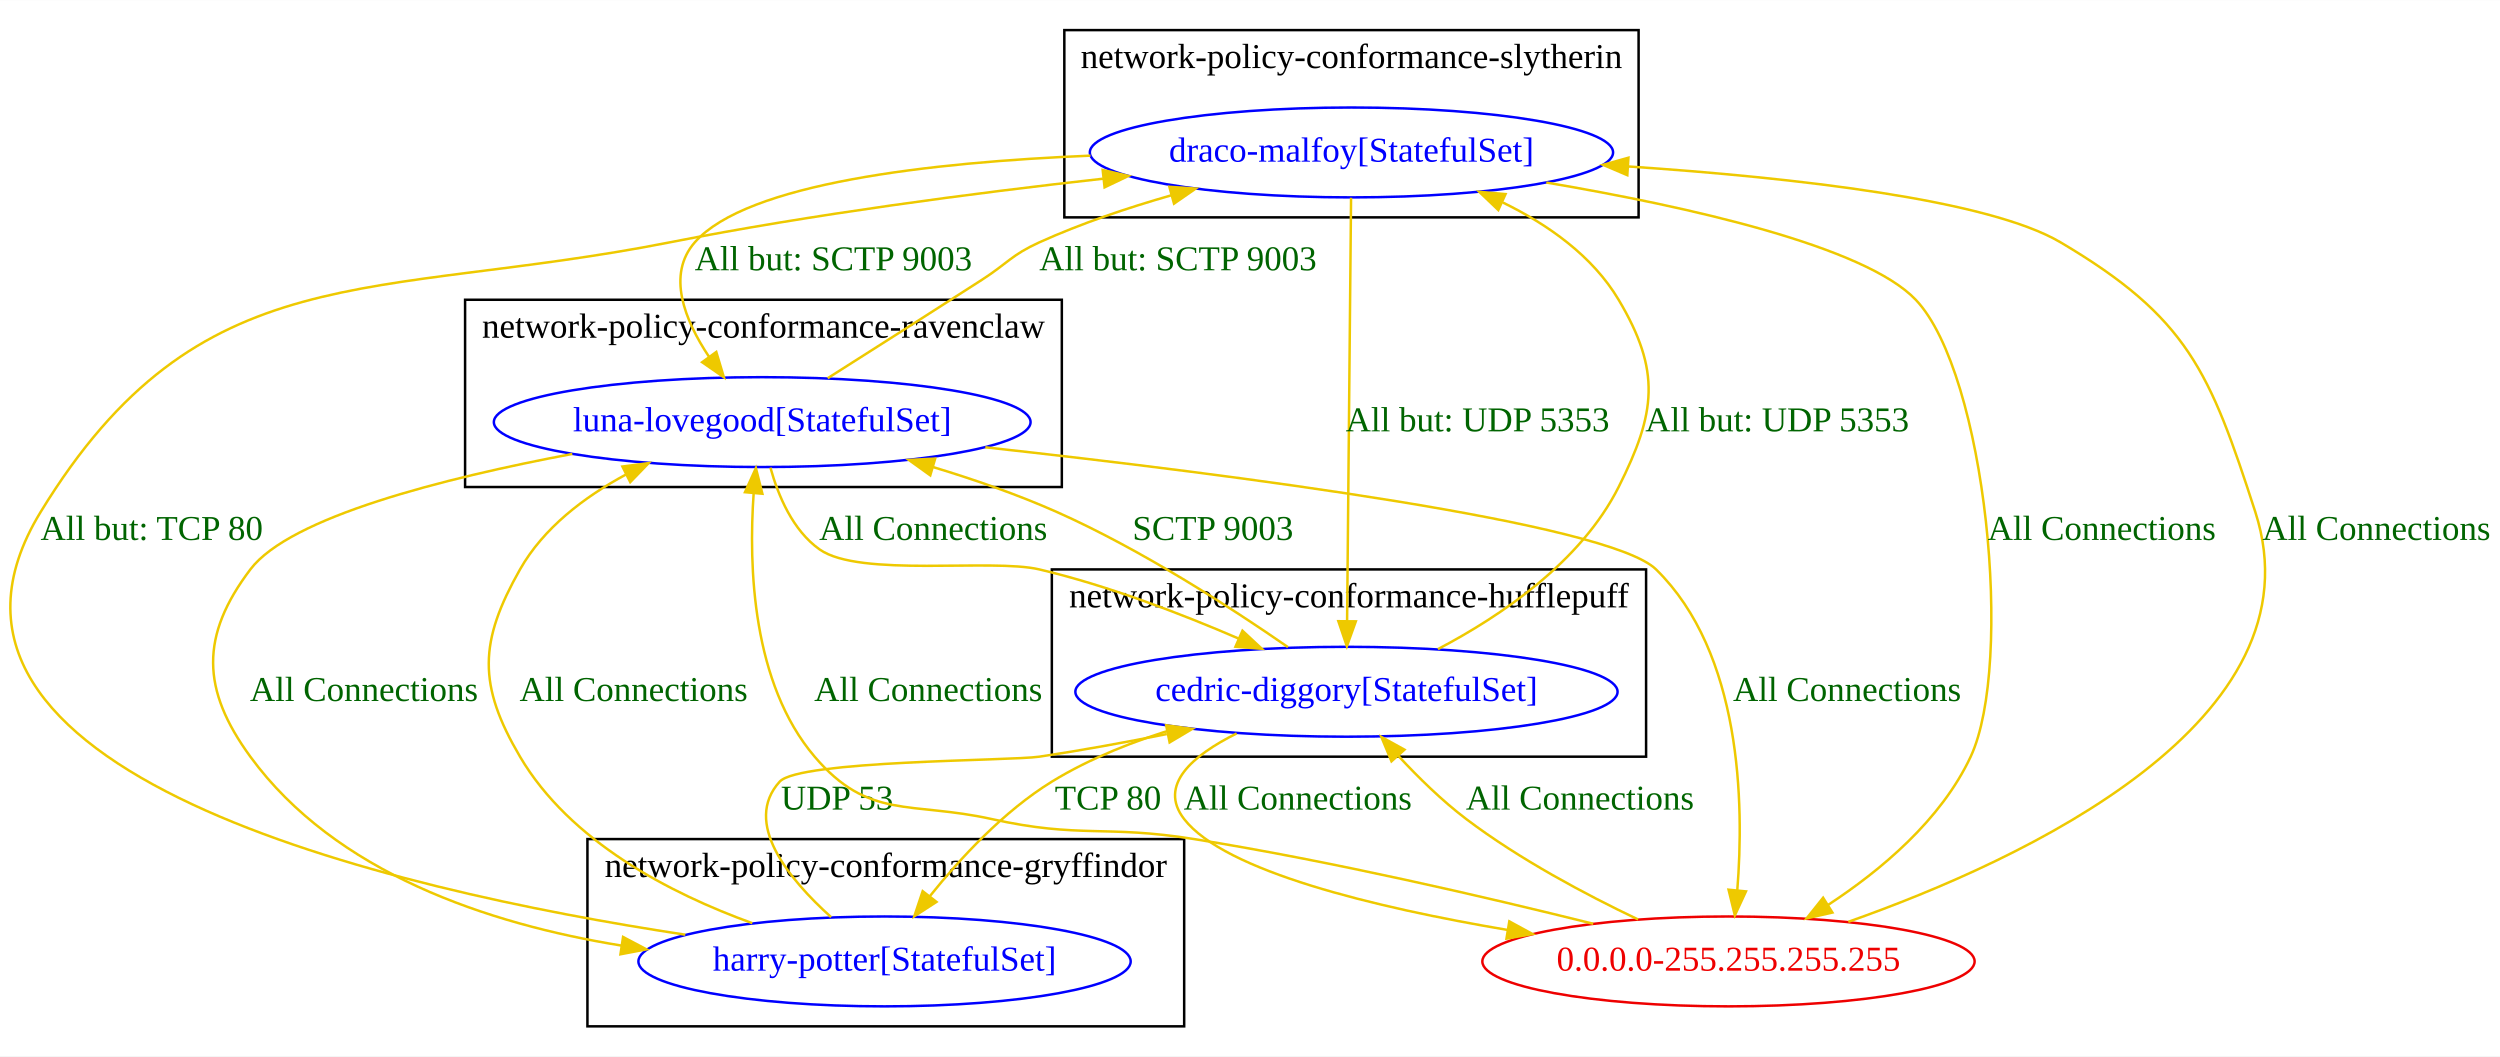
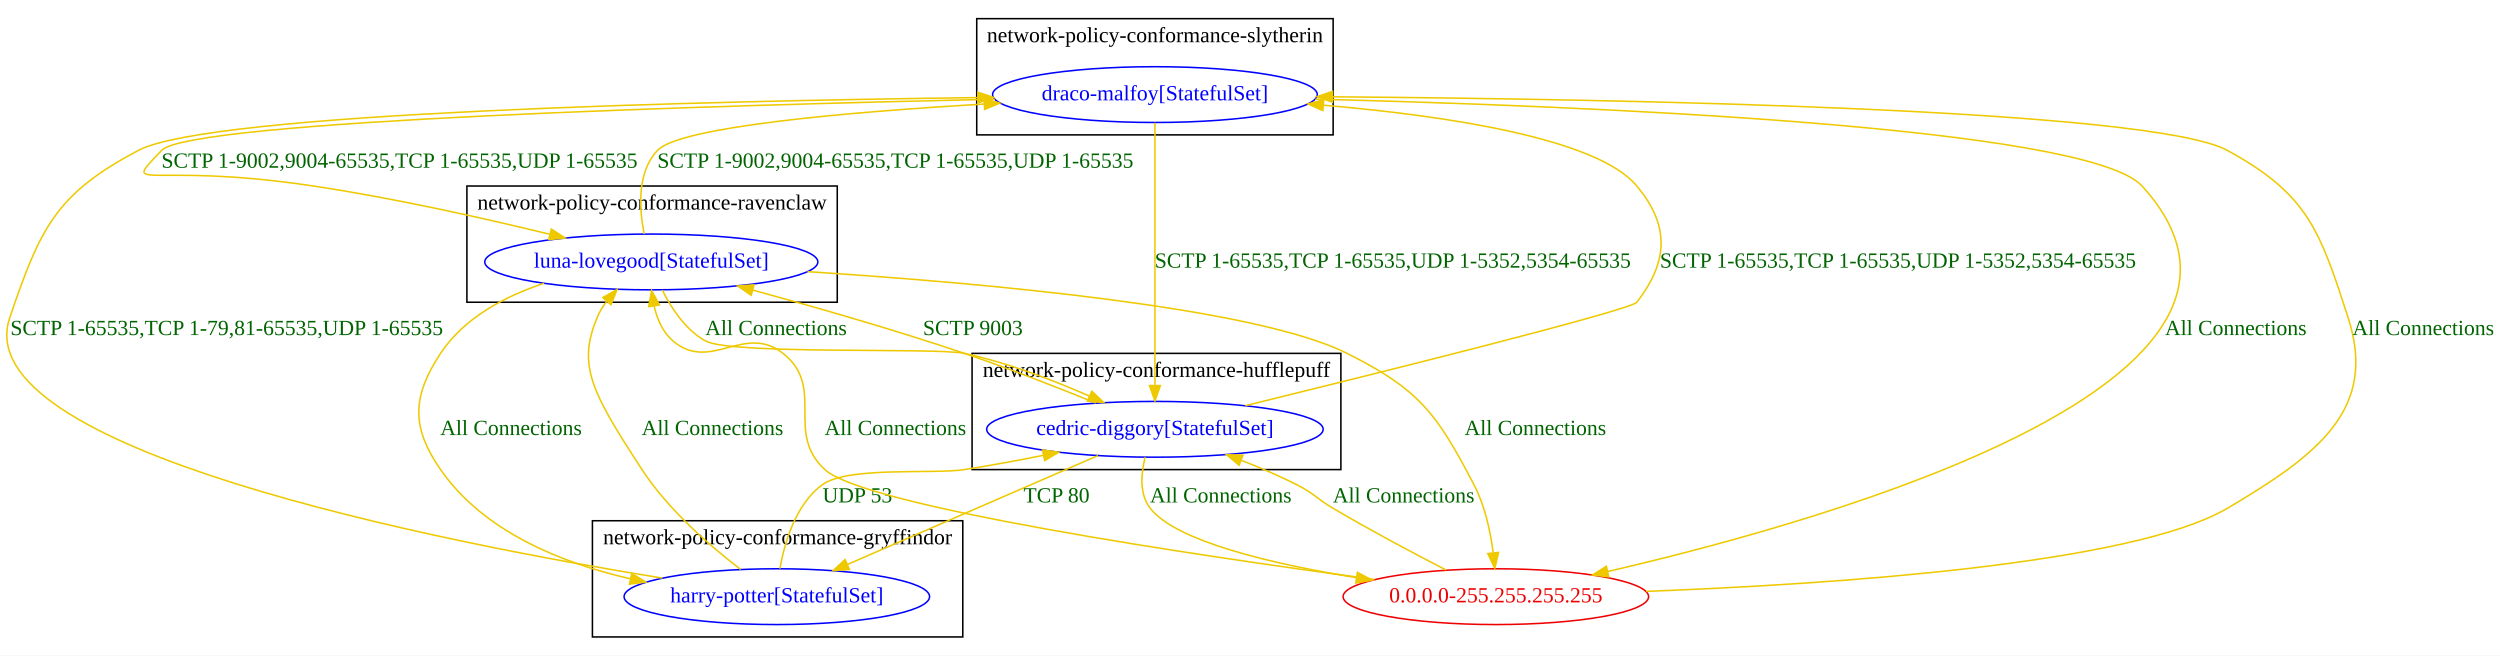
- <svg xmlns="http://www.w3.org/2000/svg" width="1001pt" height="423pt" viewBox="0.00 0.00 1001.27 423.00">
+ <svg xmlns="http://www.w3.org/2000/svg" width="1613pt" height="423pt" viewBox="0.00 0.00 1613.30 423.00">
  <g id="graph0" class="graph" transform="scale(1 1) rotate(0) translate(4 419)">
-     <polygon fill="white" stroke="transparent" points="-4,4 -4,-419 997.27,-419 997.27,4 -4,4" />
-     <g id="clust3" class="cluster">
-       <polygon fill="none" stroke="black" points="182.27,-224 182.27,-299 421.27,-299 421.27,-224 182.27,-224" />
-       <text text-anchor="middle" x="301.77" y="-283.8" font-family="Times New Roman,serif" font-size="14.00">network-policy-conformance-ravenclaw</text>
+     <polygon fill="white" stroke="transparent" points="-4,4 -4,-419 1609.3,-419 1609.3,4 -4,4" />
+     <g id="clust2" class="cluster">
+       <polygon fill="none" stroke="black" points="623.3,-116 623.3,-191 861.3,-191 861.3,-116 623.3,-116" />
+       <text text-anchor="middle" x="742.3" y="-175.8" font-family="Times New Roman,serif" font-size="14.00">network-policy-conformance-hufflepuff</text>
    </g>
    <g id="clust4" class="cluster">
-       <polygon fill="none" stroke="black" points="422.27,-332 422.27,-407 652.27,-407 652.27,-332 422.27,-332" />
-       <text text-anchor="middle" x="537.27" y="-391.8" font-family="Times New Roman,serif" font-size="14.00">network-policy-conformance-slytherin</text>
-     </g>
-     <g id="clust2" class="cluster">
-       <polygon fill="none" stroke="black" points="417.27,-116 417.27,-191 655.27,-191 655.27,-116 417.27,-116" />
-       <text text-anchor="middle" x="536.27" y="-175.8" font-family="Times New Roman,serif" font-size="14.00">network-policy-conformance-hufflepuff</text>
+       <polygon fill="none" stroke="black" points="626.3,-332 626.3,-407 856.3,-407 856.3,-332 626.3,-332" />
+       <text text-anchor="middle" x="741.3" y="-391.8" font-family="Times New Roman,serif" font-size="14.00">network-policy-conformance-slytherin</text>
    </g>
    <g id="clust1" class="cluster">
-       <polygon fill="none" stroke="black" points="231.27,-8 231.27,-83 470.27,-83 470.27,-8 231.27,-8" />
-       <text text-anchor="middle" x="350.77" y="-67.8" font-family="Times New Roman,serif" font-size="14.00">network-policy-conformance-gryffindor</text>
+       <polygon fill="none" stroke="black" points="378.3,-8 378.3,-83 617.3,-83 617.3,-8 378.3,-8" />
+       <text text-anchor="middle" x="497.8" y="-67.8" font-family="Times New Roman,serif" font-size="14.00">network-policy-conformance-gryffindor</text>
+     </g>
+     <g id="clust3" class="cluster">
+       <polygon fill="none" stroke="black" points="297.3,-224 297.3,-299 536.3,-299 536.3,-224 297.3,-224" />
+       <text text-anchor="middle" x="416.8" y="-283.8" font-family="Times New Roman,serif" font-size="14.00">network-policy-conformance-ravenclaw</text>
    </g>
    <g id="node1" class="node">
-       <ellipse fill="none" stroke="blue" cx="350.27" cy="-34" rx="98.58" ry="18" />
-       <text text-anchor="middle" x="350.27" y="-30.3" font-family="Times New Roman,serif" font-size="14.00" fill="blue">harry-potter[StatefulSet]</text>
+       <ellipse fill="none" stroke="blue" cx="497.3" cy="-34" rx="98.58" ry="18" />
+       <text text-anchor="middle" x="497.3" y="-30.3" font-family="Times New Roman,serif" font-size="14.00" fill="blue">harry-potter[StatefulSet]</text>
    </g>
    <g id="node2" class="node">
-       <ellipse fill="none" stroke="blue" cx="535.27" cy="-142" rx="108.58" ry="18" />
-       <text text-anchor="middle" x="535.27" y="-138.3" font-family="Times New Roman,serif" font-size="14.00" fill="blue">cedric-diggory[StatefulSet]</text>
+       <ellipse fill="none" stroke="blue" cx="741.3" cy="-142" rx="108.58" ry="18" />
+       <text text-anchor="middle" x="741.3" y="-138.3" font-family="Times New Roman,serif" font-size="14.00" fill="blue">cedric-diggory[StatefulSet]</text>
    </g>
    <g id="edge4" class="edge">
-       <path fill="none" stroke="#eec900" d="M328.84,-51.76C311.88,-67.01 293.34,-89.57 308.27,-106 316.07,-114.59 400.78,-114.29 412.27,-116 428.86,-118.48 446.61,-121.73 463.31,-125.06" />
-       <polygon fill="#eec900" stroke="#eec900" points="463.05,-128.58 473.55,-127.14 464.44,-121.72 463.05,-128.58" />
-       <text text-anchor="middle" x="331.27" y="-94.8" font-family="Times New Roman,serif" font-size="14.00" fill="darkgreen">UDP 53</text>
+       <path fill="none" stroke="#eec900" d="M499.29,-52.06C502.21,-68.65 509.28,-93.18 526.3,-106 542.72,-118.37 597.98,-112.84 618.3,-116 634.79,-118.57 652.43,-121.84 669.04,-125.16" />
+       <polygon fill="#eec900" stroke="#eec900" points="668.74,-128.67 679.24,-127.23 670.13,-121.81 668.74,-128.67" />
+       <text text-anchor="middle" x="549.3" y="-94.8" font-family="Times New Roman,serif" font-size="14.00" fill="darkgreen">UDP 53</text>
    </g>
    <g id="node3" class="node">
-       <ellipse fill="none" stroke="blue" cx="301.27" cy="-250" rx="107.48" ry="18" />
-       <text text-anchor="middle" x="301.27" y="-246.3" font-family="Times New Roman,serif" font-size="14.00" fill="blue">luna-lovegood[StatefulSet]</text>
+       <ellipse fill="none" stroke="blue" cx="416.3" cy="-250" rx="107.48" ry="18" />
+       <text text-anchor="middle" x="416.3" y="-246.3" font-family="Times New Roman,serif" font-size="14.00" fill="blue">luna-lovegood[StatefulSet]</text>
    </g>
    <g id="edge5" class="edge">
-       <path fill="none" stroke="#eec900" d="M297.29,-49.32C264.22,-61.29 224.27,-82.03 204.27,-116 187.35,-144.72 187.82,-162.01 204.27,-191 213.7,-207.63 230.01,-220.01 246.59,-228.95" />
-       <polygon fill="#eec900" stroke="#eec900" points="245.28,-232.21 255.79,-233.58 248.42,-225.96 245.28,-232.21" />
-       <text text-anchor="middle" x="249.77" y="-138.3" font-family="Times New Roman,serif" font-size="14.00" fill="darkgreen">All Connections</text>
+       <path fill="none" stroke="#eec900" d="M473.99,-51.53C454.54,-66.42 427.34,-89.91 410.3,-116 377.18,-166.7 368.67,-183.53 381.3,-214 382.84,-217.73 385,-221.28 387.5,-224.57" />
+       <polygon fill="#eec900" stroke="#eec900" points="385,-227.03 394.23,-232.23 390.25,-222.41 385,-227.03" />
+       <text text-anchor="middle" x="455.8" y="-138.3" font-family="Times New Roman,serif" font-size="14.00" fill="darkgreen">All Connections</text>
    </g>
    <g id="node4" class="node">
-       <ellipse fill="none" stroke="blue" cx="537.27" cy="-358" rx="104.78" ry="18" />
-       <text text-anchor="middle" x="537.27" y="-354.3" font-family="Times New Roman,serif" font-size="14.00" fill="blue">draco-malfoy[StatefulSet]</text>
+       <ellipse fill="none" stroke="blue" cx="741.3" cy="-358" rx="104.78" ry="18" />
+       <text text-anchor="middle" x="741.3" y="-354.3" font-family="Times New Roman,serif" font-size="14.00" fill="blue">draco-malfoy[StatefulSet]</text>
    </g>
    <g id="edge6" class="edge">
-       <path fill="none" stroke="#eec900" d="M270.46,-44.7C151.58,-62.77 -51.55,-109.62 12.27,-214 75.83,-317.96 144.71,-298.46 264.27,-322 321.3,-333.23 385.77,-341.69 437.73,-347.48" />
-       <polygon fill="#eec900" stroke="#eec900" points="437.63,-350.99 447.95,-348.6 438.39,-344.03 437.63,-350.99" />
-       <text text-anchor="middle" x="56.77" y="-202.8" font-family="Times New Roman,serif" font-size="14.00" fill="darkgreen">All but: TCP 80</text>
+       <path fill="none" stroke="#eec900" d="M423.44,-45.96C278.56,-69.4 -26.5,-129.26 2.3,-214 21.78,-271.32 31.72,-293.81 85.3,-322 131.83,-346.49 451.76,-353.86 627.03,-356.06" />
+       <polygon fill="#eec900" stroke="#eec900" points="627.03,-359.56 637.07,-356.19 627.11,-352.57 627.03,-359.56" />
+       <text text-anchor="middle" x="142.3" y="-202.8" font-family="Times New Roman,serif" font-size="14.00" fill="darkgreen">SCTP 1-65535,TCP 1-79,81-65535,UDP 1-65535</text>
    </g>
    <g id="edge8" class="edge">
-       <path fill="none" stroke="#eec900" d="M468.36,-127.75C450.94,-122.57 432.74,-115.51 417.27,-106 398.02,-94.16 380.65,-75.4 368.42,-60.14" />
-       <polygon fill="#eec900" stroke="#eec900" points="371.07,-57.84 362.18,-52.08 365.54,-62.13 371.07,-57.84" />
-       <text text-anchor="middle" x="439.77" y="-94.8" font-family="Times New Roman,serif" font-size="14.00" fill="darkgreen">TCP 80</text>
+       <path fill="none" stroke="#eec900" d="M704.5,-125.02C661.28,-106.24 589.57,-75.09 542.87,-54.8" />
+       <polygon fill="#eec900" stroke="#eec900" points="544.16,-51.54 533.59,-50.77 541.37,-57.96 544.16,-51.54" />
+       <text text-anchor="middle" x="677.8" y="-94.8" font-family="Times New Roman,serif" font-size="14.00" fill="darkgreen">TCP 80</text>
    </g>
    <g id="edge9" class="edge">
-       <path fill="none" stroke="#eec900" d="M511.83,-159.88C489.09,-175.64 453.13,-198.92 419.27,-214 403.6,-220.97 386.16,-227.01 369.6,-232.02" />
-       <polygon fill="#eec900" stroke="#eec900" points="368.58,-228.67 359.97,-234.85 370.55,-235.39 368.58,-228.67" />
-       <text text-anchor="middle" x="481.77" y="-202.8" font-family="Times New Roman,serif" font-size="14.00" fill="darkgreen">SCTP 9003</text>
+       <path fill="none" stroke="#eec900" d="M703.13,-158.95C679.01,-168.76 647.07,-181.28 618.3,-191 573.21,-206.24 521.62,-221 481.86,-231.82" />
+       <polygon fill="#eec900" stroke="#eec900" points="480.76,-228.5 472.02,-234.49 482.59,-235.25 480.76,-228.5" />
+       <text text-anchor="middle" x="623.8" y="-202.8" font-family="Times New Roman,serif" font-size="14.00" fill="darkgreen">SCTP 9003</text>
    </g>
    <g id="edge10" class="edge">
-       <path fill="none" stroke="#eec900" d="M571.91,-159.09C597.34,-172.44 629.23,-194.09 644.27,-224 659.24,-253.78 661.32,-270.36 644.27,-299 633.82,-316.55 616.01,-329.11 597.88,-337.96" />
-       <polygon fill="#eec900" stroke="#eec900" points="596.08,-334.93 588.41,-342.25 598.97,-341.31 596.08,-334.93" />
-       <text text-anchor="middle" x="707.77" y="-246.3" font-family="Times New Roman,serif" font-size="14.00" fill="darkgreen">All but: UDP 5353</text>
+       <path fill="none" stroke="#eec900" d="M799.6,-157.23C888.56,-179.08 1048.36,-218.91 1052.3,-224 1072.68,-250.37 1073.6,-273.36 1052.3,-299 1026.67,-329.84 929.12,-344.37 850.01,-351.16" />
+       <polygon fill="#eec900" stroke="#eec900" points="849.65,-347.68 839.97,-351.99 850.22,-354.65 849.65,-347.68" />
+       <text text-anchor="middle" x="1220.8" y="-246.3" font-family="Times New Roman,serif" font-size="14.00" fill="darkgreen">SCTP 1-65535,TCP 1-65535,UDP 1-5352,5354-65535</text>
    </g>
    <g id="node5" class="node">
-       <ellipse fill="none" stroke="#ee0000" cx="688.27" cy="-34" rx="98.58" ry="18" />
-       <text text-anchor="middle" x="688.27" y="-30.3" font-family="Times New Roman,serif" font-size="14.00" fill="#ee0000">0.0.0.0-255.255.255.255</text>
+       <ellipse fill="none" stroke="#ee0000" cx="961.3" cy="-34" rx="98.58" ry="18" />
+       <text text-anchor="middle" x="961.3" y="-30.3" font-family="Times New Roman,serif" font-size="14.00" fill="#ee0000">0.0.0.0-255.255.255.255</text>
    </g>
    <g id="edge7" class="edge">
-       <path fill="none" stroke="#eec900" d="M491.29,-125.31C473.65,-116.53 459.71,-104.61 470.27,-91 486.49,-70.08 546.63,-55.61 599.64,-46.63" />
-       <polygon fill="#eec900" stroke="#eec900" points="600.49,-50.04 609.79,-44.97 599.35,-43.13 600.49,-50.04" />
-       <text text-anchor="middle" x="515.77" y="-94.8" font-family="Times New Roman,serif" font-size="14.00" fill="darkgreen">All Connections</text>
+       <path fill="none" stroke="#eec900" d="M735.02,-124.02C732.29,-113.46 731.13,-100.19 738.3,-91 754.99,-69.59 816.91,-55.12 871.28,-46.26" />
+       <polygon fill="#eec900" stroke="#eec900" points="872,-49.69 881.33,-44.67 870.91,-42.78 872,-49.69" />
+       <text text-anchor="middle" x="783.8" y="-94.8" font-family="Times New Roman,serif" font-size="14.00" fill="darkgreen">All Connections</text>
    </g>
    <g id="edge12" class="edge">
-       <path fill="none" stroke="#eec900" d="M225.21,-237.25C173.66,-227.55 112.14,-211.98 96.27,-191 76.16,-164.41 76.6,-142.91 96.27,-116 130.26,-69.47 191.27,-49.04 244.97,-40.33" />
-       <polygon fill="#eec900" stroke="#eec900" points="245.54,-43.79 254.91,-38.84 244.5,-36.86 245.54,-43.79" />
-       <text text-anchor="middle" x="141.77" y="-138.3" font-family="Times New Roman,serif" font-size="14.00" fill="darkgreen">All Connections</text>
+       <path fill="none" stroke="#eec900" d="M347.1,-236.22C321.68,-227.81 295.44,-213.92 280.3,-191 261.92,-163.19 261.29,-143.38 280.3,-116 308.01,-76.07 357.94,-55.79 402.92,-45.5" />
+       <polygon fill="#eec900" stroke="#eec900" points="403.69,-48.92 412.73,-43.4 402.22,-42.07 403.69,-48.92" />
+       <text text-anchor="middle" x="325.8" y="-138.3" font-family="Times New Roman,serif" font-size="14.00" fill="darkgreen">All Connections</text>
    </g>
    <g id="edge13" class="edge">
-       <path fill="none" stroke="#eec900" d="M304.56,-231.77C307.66,-220.54 313.5,-206.61 324.27,-199 340.3,-187.67 393.15,-195.5 412.27,-191 439.62,-184.56 468.99,-173.27 492.16,-163.27" />
-       <polygon fill="#eec900" stroke="#eec900" points="493.62,-166.45 501.37,-159.22 490.81,-160.04 493.62,-166.45" />
-       <text text-anchor="middle" x="369.77" y="-202.8" font-family="Times New Roman,serif" font-size="14.00" fill="darkgreen">All Connections</text>
+       <path fill="none" stroke="#eec900" d="M423.34,-231.92C429.06,-220.45 438.31,-206.16 451.3,-199 467.56,-190.03 600.13,-194.87 618.3,-191 646.08,-185.08 675.79,-173.64 699.05,-163.42" />
+       <polygon fill="#eec900" stroke="#eec900" points="700.58,-166.57 708.27,-159.28 697.71,-160.18 700.58,-166.57" />
+       <text text-anchor="middle" x="496.8" y="-202.8" font-family="Times New Roman,serif" font-size="14.00" fill="darkgreen">All Connections</text>
    </g>
    <g id="edge14" class="edge">
-       <path fill="none" stroke="#eec900" d="M327.5,-267.59C345.02,-278.69 368.56,-293.66 389.27,-307 399.53,-313.61 401.15,-316.96 412.27,-322 428.89,-329.53 447.51,-335.8 465.2,-340.86" />
-       <polygon fill="#eec900" stroke="#eec900" points="464.34,-344.25 474.91,-343.54 466.2,-337.5 464.34,-344.25" />
-       <text text-anchor="middle" x="467.77" y="-310.8" font-family="Times New Roman,serif" font-size="14.00" fill="darkgreen">All but: SCTP 9003</text>
+       <path fill="none" stroke="#eec900" d="M411.7,-268.03C408.49,-284.12 406.87,-307.85 420.3,-322 434.87,-337.35 543.96,-346.77 630.98,-351.92" />
+       <polygon fill="#eec900" stroke="#eec900" points="631.02,-355.42 641.2,-352.51 631.42,-348.43 631.02,-355.42" />
+       <text text-anchor="middle" x="573.8" y="-310.8" font-family="Times New Roman,serif" font-size="14.00" fill="darkgreen">SCTP 1-9002,9004-65535,TCP 1-65535,UDP 1-65535</text>
    </g>
    <g id="edge11" class="edge">
-       <path fill="none" stroke="#eec900" d="M390.62,-239.91C490.33,-228.93 640.26,-209.61 659.27,-191 693.51,-157.46 694.6,-97.45 691.79,-62.44" />
-       <polygon fill="#eec900" stroke="#eec900" points="695.27,-62.05 690.82,-52.44 688.3,-62.73 695.27,-62.05" />
-       <text text-anchor="middle" x="735.77" y="-138.3" font-family="Times New Roman,serif" font-size="14.00" fill="darkgreen">All Connections</text>
+       <path fill="none" stroke="#eec900" d="M517.07,-243.73C630.33,-236.46 806.13,-220.75 865.3,-191 912.19,-167.42 923.01,-152.53 947.3,-106 954.27,-92.64 957.78,-76.22 959.54,-62.53" />
+       <polygon fill="#eec900" stroke="#eec900" points="963.06,-62.56 960.62,-52.25 956.1,-61.83 963.06,-62.56" />
+       <text text-anchor="middle" x="986.8" y="-138.3" font-family="Times New Roman,serif" font-size="14.00" fill="darkgreen">All Connections</text>
    </g>
    <g id="edge16" class="edge">
-       <path fill="none" stroke="#eec900" d="M537.11,-339.85C536.76,-302.83 535.94,-215.18 535.52,-170.39" />
-       <polygon fill="#eec900" stroke="#eec900" points="539.02,-170.2 535.43,-160.23 532.02,-170.26 539.02,-170.2" />
-       <text text-anchor="middle" x="587.77" y="-246.3" font-family="Times New Roman,serif" font-size="14.00" fill="darkgreen">All but: UDP 5353</text>
+       <path fill="none" stroke="#eec900" d="M741.3,-339.85C741.3,-302.83 741.3,-215.18 741.3,-170.39" />
+       <polygon fill="#eec900" stroke="#eec900" points="744.8,-170.23 741.3,-160.23 737.8,-170.23 744.8,-170.23" />
+       <text text-anchor="middle" x="894.8" y="-246.3" font-family="Times New Roman,serif" font-size="14.00" fill="darkgreen">SCTP 1-65535,TCP 1-65535,UDP 1-5352,5354-65535</text>
    </g>
    <g id="edge17" class="edge">
-       <path fill="none" stroke="#eec900" d="M432.74,-356.72C368.64,-354.06 295.02,-345.69 274.27,-322 262.94,-309.06 270.16,-290.88 279.97,-276.16" />
-       <polygon fill="#eec900" stroke="#eec900" points="282.88,-278.1 285.92,-267.95 277.21,-273.99 282.88,-278.1" />
-       <text text-anchor="middle" x="329.77" y="-310.8" font-family="Times New Roman,serif" font-size="14.00" fill="darkgreen">All but: SCTP 9003</text>
+       <path fill="none" stroke="#eec900" d="M638.03,-355.03C461.41,-351.15 118.46,-341.18 100.3,-322 73.3,-293.49 89.97,-315.27 198.3,-299 250.03,-291.23 307.82,-278.31 350.89,-267.83" />
+       <polygon fill="#eec900" stroke="#eec900" points="351.8,-271.21 360.68,-265.43 350.13,-264.41 351.8,-271.21" />
+       <text text-anchor="middle" x="253.8" y="-310.8" font-family="Times New Roman,serif" font-size="14.00" fill="darkgreen">SCTP 1-9002,9004-65535,TCP 1-65535,UDP 1-65535</text>
    </g>
    <g id="edge15" class="edge">
-       <path fill="none" stroke="#eec900" d="M615.3,-345.95C672.25,-336.28 742.89,-320.43 763.27,-299 791.49,-269.32 802.62,-153.1 785.27,-116 773.42,-90.67 749.33,-70.49 728.12,-56.6" />
-       <polygon fill="#eec900" stroke="#eec900" points="729.89,-53.58 719.56,-51.23 726.17,-59.51 729.89,-53.58" />
-       <text text-anchor="middle" x="837.77" y="-202.8" font-family="Times New Roman,serif" font-size="14.00" fill="darkgreen">All Connections</text>
+       <path fill="none" stroke="#eec900" d="M844.8,-355.06C1016.06,-350.76 1343.1,-337.54 1378.3,-299 1492.66,-173.75 1180.83,-84.35 1033.54,-50.25" />
+       <polygon fill="#eec900" stroke="#eec900" points="1034.18,-46.8 1023.65,-47.98 1032.62,-53.63 1034.18,-46.8" />
+       <text text-anchor="middle" x="1438.8" y="-202.8" font-family="Times New Roman,serif" font-size="14.00" fill="darkgreen">All Connections</text>
    </g>
    <g id="edge1" class="edge">
-       <path fill="none" stroke="#eec900" d="M652.07,-50.8C631.01,-60.82 604.52,-74.92 583.27,-91 573.57,-98.34 564.05,-107.68 556.07,-116.29" />
-       <polygon fill="#eec900" stroke="#eec900" points="553.3,-114.14 549.23,-123.92 558.51,-118.81 553.3,-114.14" />
-       <text text-anchor="middle" x="628.77" y="-94.8" font-family="Times New Roman,serif" font-size="14.00" fill="darkgreen">All Connections</text>
+       <path fill="none" stroke="#eec900" d="M929.19,-51.19C908.19,-62.01 880.3,-76.81 856.3,-91 845.79,-97.21 844.17,-100.47 833.3,-106 821.88,-111.81 809.26,-117.22 797.12,-121.96" />
+       <polygon fill="#eec900" stroke="#eec900" points="795.62,-118.79 787.52,-125.62 798.11,-125.33 795.62,-118.79" />
+       <text text-anchor="middle" x="901.8" y="-94.8" font-family="Times New Roman,serif" font-size="14.00" fill="darkgreen">All Connections</text>
    </g>
    <g id="edge2" class="edge">
-       <path fill="none" stroke="#eec900" d="M634.09,-49.08C591.04,-59.8 529.15,-74.17 474.27,-83 438.55,-88.75 428.58,-83.16 393.27,-91 360.61,-98.25 343.96,-90.53 322.27,-116 297.29,-145.32 295.77,-191.99 297.85,-221.54" />
-       <polygon fill="#eec900" stroke="#eec900" points="294.37,-221.93 298.74,-231.58 301.34,-221.31 294.37,-221.93" />
-       <text text-anchor="middle" x="367.77" y="-138.3" font-family="Times New Roman,serif" font-size="14.00" fill="darkgreen">All Connections</text>
+       <path fill="none" stroke="#eec900" d="M883,-45.1C765.41,-60.95 554.14,-92.28 528.3,-116 502.2,-139.96 529.09,-169.04 501.3,-191 476.38,-210.69 454.48,-178.42 430.3,-199 423.66,-204.65 420.04,-213.16 418.1,-221.57" />
+       <polygon fill="#eec900" stroke="#eec900" points="414.62,-221.15 416.49,-231.58 421.53,-222.26 414.62,-221.15" />
+       <text text-anchor="middle" x="573.8" y="-138.3" font-family="Times New Roman,serif" font-size="14.00" fill="darkgreen">All Connections</text>
    </g>
    <g id="edge3" class="edge">
-       <path fill="none" stroke="#eec900" d="M736.26,-49.86C806.54,-74.68 926.35,-130.24 899.27,-214 881.05,-270.34 872.23,-291.87 821.27,-322 792.39,-339.08 714.93,-347.88 648.18,-352.38" />
-       <polygon fill="#eec900" stroke="#eec900" points="647.75,-348.9 638,-353.04 648.2,-355.89 647.75,-348.9" />
-       <text text-anchor="middle" x="947.77" y="-202.8" font-family="Times New Roman,serif" font-size="14.00" fill="darkgreen">All Connections</text>
+       <path fill="none" stroke="#eec900" d="M1058.31,-37.42C1177.57,-41.94 1371.73,-54.78 1433.3,-91 1493.17,-126.22 1530.19,-155.58 1511.3,-214 1493.08,-270.34 1485.32,-293.72 1433.3,-322 1384.06,-348.77 1039.82,-355.11 856.15,-356.58" />
+       <polygon fill="#eec900" stroke="#eec900" points="855.89,-353.08 845.91,-356.66 855.94,-360.08 855.89,-353.08" />
+       <text text-anchor="middle" x="1559.8" y="-202.8" font-family="Times New Roman,serif" font-size="14.00" fill="darkgreen">All Connections</text>
    </g>
  </g>
</svg>
